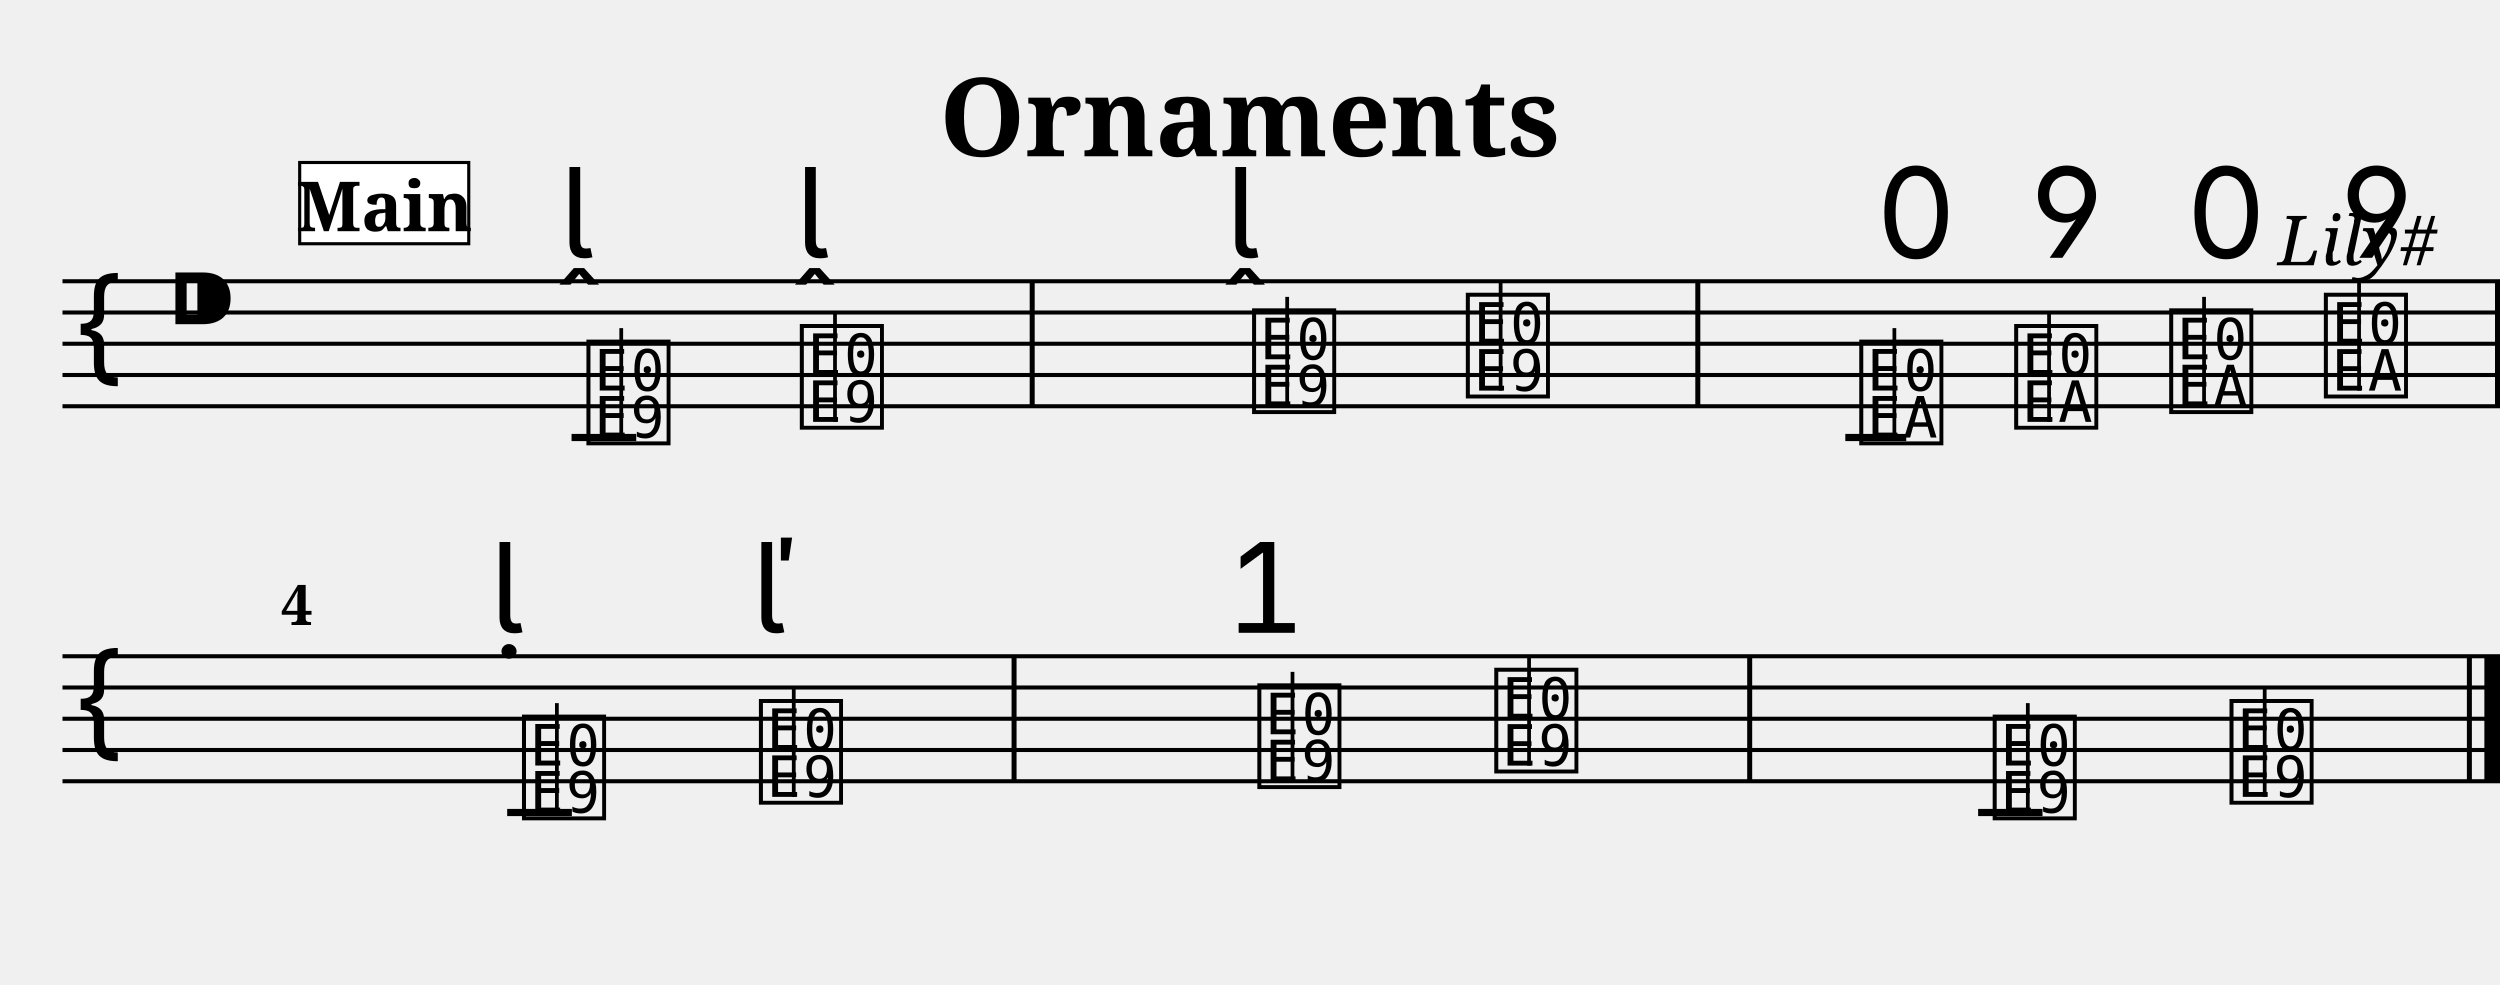
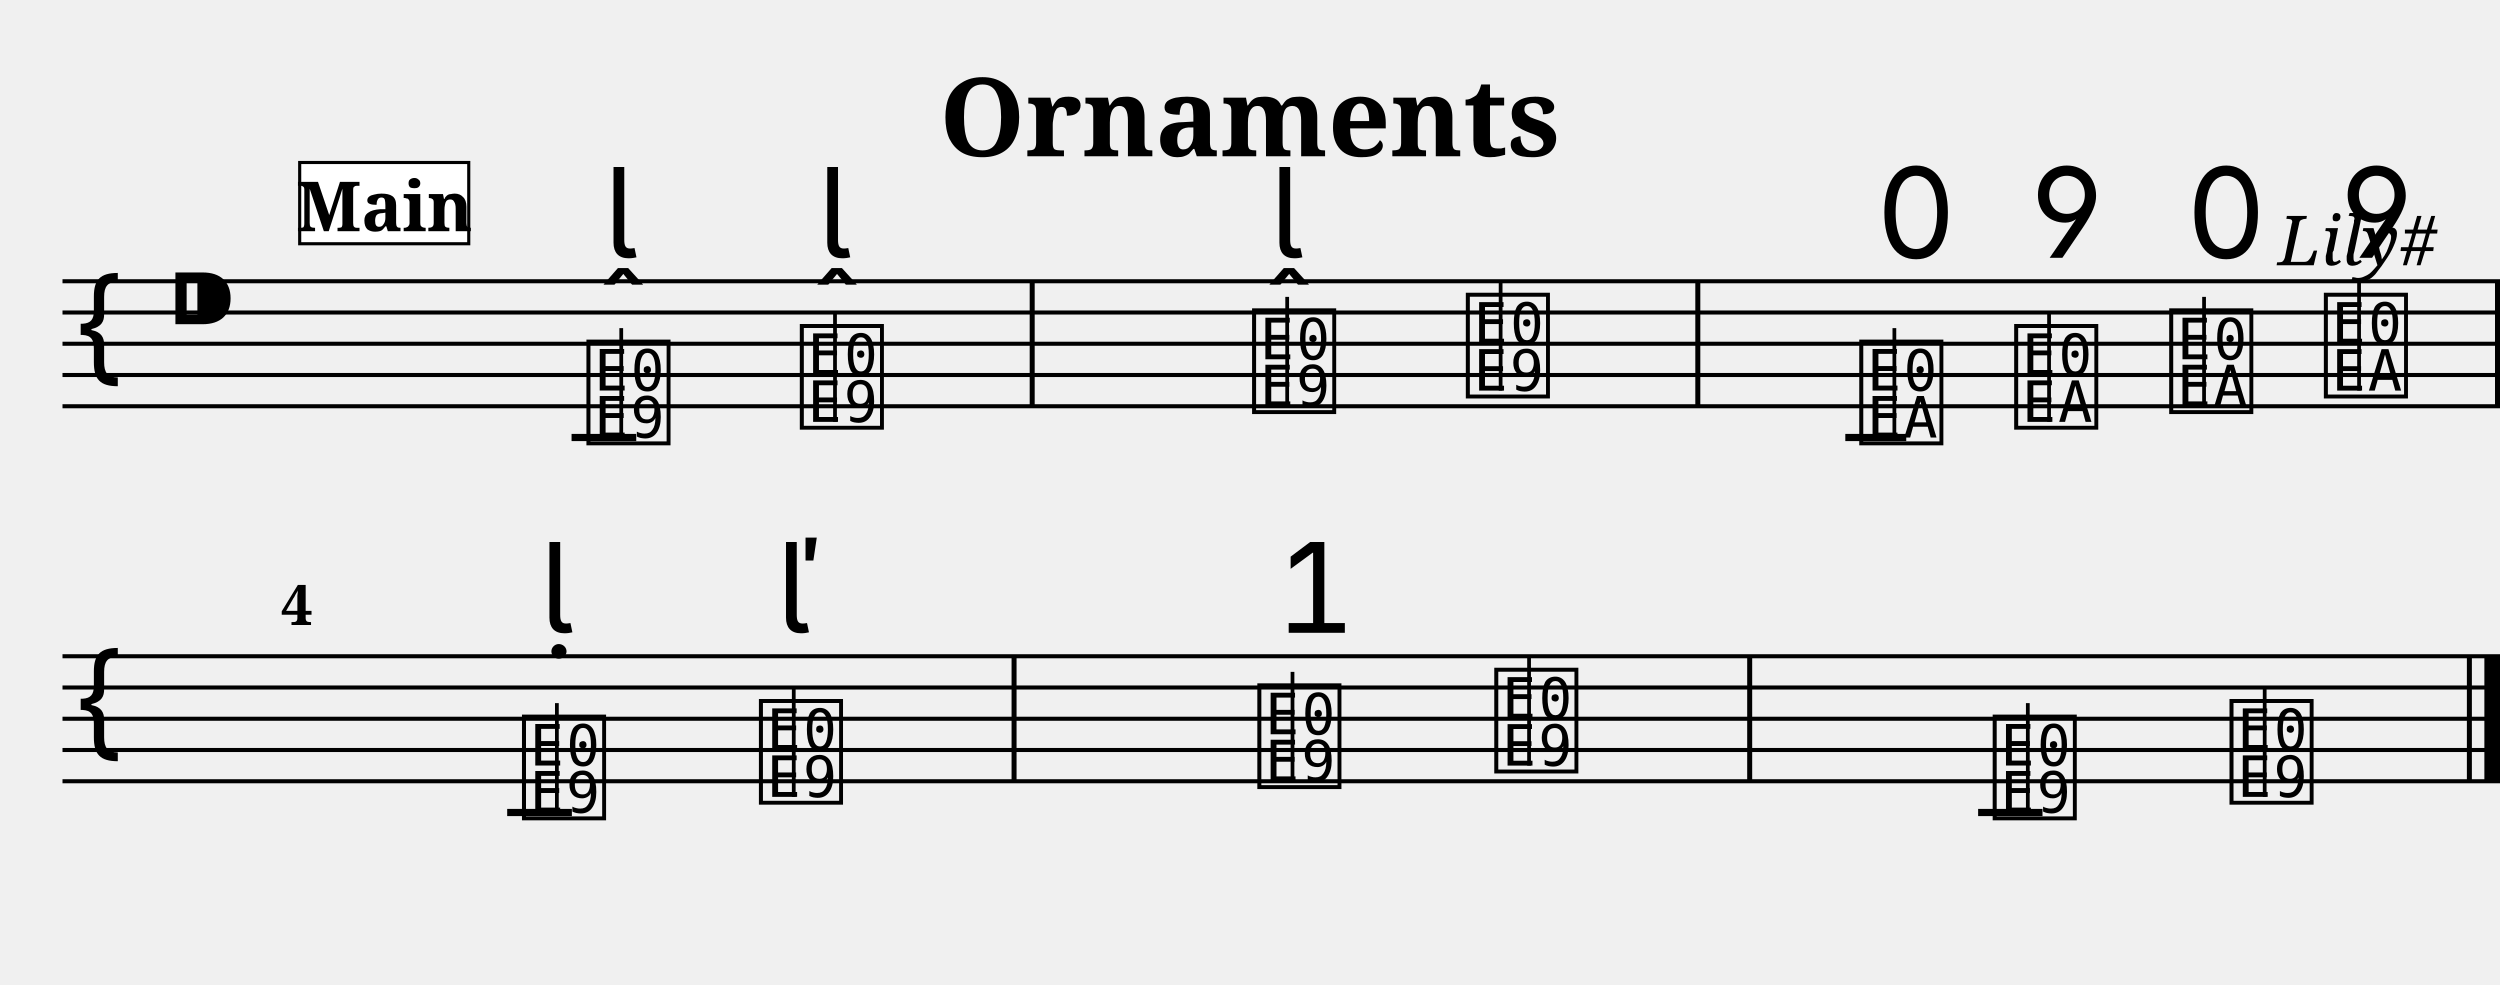
<svg xmlns="http://www.w3.org/2000/svg" width="800.0" height="315.0" viewBox="0 0 80.00 31.50">
  <style>
  @font-face { font-family: 'Emmentaler'; src: local('Emmentaler'); }
  .music { font-family: 'Emmentaler', serif; }
</style>
  <text x="40.00" y="5.00" font-size="3.49" font-family="serif" font-weight="bold" text-anchor="middle">Ornaments</text>
  <text x="78.00" y="8.49" font-size="2.20" font-family="serif" font-style="italic" text-anchor="end">Lily#</text>
  <g transform="translate(2.00,0.00) scale(1,1)">
    <line x1="0.00" y1="9.00" x2="78.00" y2="9.00" stroke="#000000" stroke-width="0.130" />
    <line x1="0.00" y1="10.00" x2="78.00" y2="10.00" stroke="#000000" stroke-width="0.130" />
    <line x1="0.00" y1="11.00" x2="78.00" y2="11.00" stroke="#000000" stroke-width="0.130" />
    <line x1="0.00" y1="12.00" x2="78.00" y2="12.00" stroke="#000000" stroke-width="0.130" />
    <line x1="0.00" y1="13.00" x2="78.00" y2="13.00" stroke="#000000" stroke-width="0.130" />
    <text class="music" x="0.30" y="12.00" font-size="4.00"></text>
    <text class="music" x="3.30" y="11.00" font-size="4.00"></text>
    <text class="music" x="16.64" y="14.00" font-size="4.00" data-pos="196"></text>
    <line x1="17.88" y1="14.00" x2="17.88" y2="10.50" stroke="#000000" stroke-width="0.120" />
    <text class="music" x="23.47" y="13.50" font-size="4.00" data-pos="207"></text>
    <line x1="24.72" y1="13.50" x2="24.72" y2="10.00" stroke="#000000" stroke-width="0.120" />
    <text class="music" x="37.94" y="13.00" font-size="4.00" data-pos="218"></text>
    <line x1="39.19" y1="13.00" x2="39.19" y2="9.50" stroke="#000000" stroke-width="0.120" />
    <text class="music" x="44.78" y="12.50" font-size="4.00" data-pos="229"></text>
    <line x1="46.02" y1="12.50" x2="46.02" y2="9.00" stroke="#000000" stroke-width="0.120" />
    <text class="music" x="57.37" y="14.00" font-size="4.00" data-pos="259"></text>
    <line x1="58.62" y1="14.00" x2="58.62" y2="10.50" stroke="#000000" stroke-width="0.120" />
    <text class="music" x="62.33" y="13.50" font-size="4.00" data-pos="272"></text>
    <line x1="63.57" y1="13.50" x2="63.57" y2="10.00" stroke="#000000" stroke-width="0.120" />
    <text class="music" x="67.29" y="13.00" font-size="4.00" data-pos="280"></text>
    <line x1="68.53" y1="13.00" x2="68.53" y2="9.50" stroke="#000000" stroke-width="0.120" />
    <text class="music" x="72.24" y="12.50" font-size="4.00" data-pos="290"></text>
    <line x1="73.49" y1="12.50" x2="73.49" y2="9.00" stroke="#000000" stroke-width="0.120" />
    <line x1="16.29" y1="14.00" x2="18.36" y2="14.00" stroke="#000000" stroke-width="0.230" />
    <line x1="57.05" y1="14.00" x2="59.00" y2="14.00" stroke="#000000" stroke-width="0.230" />
    <rect x="30.95" y="9.00" width="0.16" height="4.00" fill="#000000" />
    <rect x="52.25" y="9.00" width="0.16" height="4.00" fill="#000000" />
    <rect x="77.84" y="9.00" width="0.16" height="4.00" fill="#000000" />
    <line x1="0.00" y1="21.00" x2="78.00" y2="21.00" stroke="#000000" stroke-width="0.130" />
    <line x1="0.00" y1="22.00" x2="78.00" y2="22.00" stroke="#000000" stroke-width="0.130" />
    <line x1="0.00" y1="23.00" x2="78.00" y2="23.00" stroke="#000000" stroke-width="0.130" />
    <line x1="0.00" y1="24.00" x2="78.00" y2="24.00" stroke="#000000" stroke-width="0.130" />
    <line x1="0.00" y1="25.00" x2="78.00" y2="25.00" stroke="#000000" stroke-width="0.130" />
    <text class="music" x="0.30" y="24.00" font-size="4.00"></text>
    <text class="music" x="14.58" y="26.00" font-size="4.00" data-pos="318"></text>
    <line x1="15.82" y1="26.00" x2="15.82" y2="22.50" stroke="#000000" stroke-width="0.120" />
    <text class="music" x="22.16" y="25.50" font-size="4.00" data-pos="328"></text>
    <line x1="23.40" y1="25.50" x2="23.40" y2="22.00" stroke="#000000" stroke-width="0.120" />
    <text class="music" x="38.11" y="25.00" font-size="4.00" data-pos="346"></text>
    <line x1="39.36" y1="25.00" x2="39.36" y2="21.50" stroke="#000000" stroke-width="0.120" />
    <text class="music" x="45.69" y="24.50" font-size="4.00" data-pos="364"></text>
    <line x1="46.93" y1="24.50" x2="46.93" y2="21.00" stroke="#000000" stroke-width="0.120" />
    <text class="music" x="61.64" y="26.00" font-size="4.00" data-pos="393"></text>
    <line x1="62.89" y1="26.00" x2="62.89" y2="22.50" stroke="#000000" stroke-width="0.120" />
    <text class="music" x="69.22" y="25.50" font-size="4.00" data-pos="406"></text>
    <line x1="70.47" y1="25.50" x2="70.47" y2="22.00" stroke="#000000" stroke-width="0.120" />
    <line x1="14.23" y1="26.00" x2="16.30" y2="26.00" stroke="#000000" stroke-width="0.230" />
    <line x1="61.30" y1="26.00" x2="63.36" y2="26.00" stroke="#000000" stroke-width="0.230" />
    <rect x="30.37" y="21.00" width="0.16" height="4.00" fill="#000000" />
    <rect x="53.91" y="21.00" width="0.16" height="4.00" fill="#000000" />
    <rect x="76.94" y="21.00" width="0.16" height="4.00" fill="#000000" />
    <rect x="77.50" y="21.00" width="0.50" height="4.00" fill="#000000" />
-     <text class="music" x="15.91" y="8.25" font-size="4.00" data-pos="200"></text>
-     <text class="music" x="23.45" y="8.25" font-size="4.00" data-pos="209"></text>
-     <text class="music" x="37.22" y="8.25" font-size="4.00" data-pos="222"></text>
+     <text class="music" x="17.32" y="8.25" font-size="4.00" data-pos="200"></text>
+     <text class="music" x="24.16" y="8.25" font-size="4.00" data-pos="209"></text>
+     <text class="music" x="38.63" y="8.25" font-size="4.00" data-pos="222"></text>
    <text class="music" x="58.02" y="8.25" font-size="4.00" data-pos="263"></text>
    <text class="music" x="62.98" y="8.25" font-size="4.00" data-pos="273"></text>
    <text class="music" x="67.94" y="8.25" font-size="4.00" data-pos="281"></text>
    <text class="music" x="72.89" y="8.25" font-size="4.00" data-pos="291"></text>
-     <text class="music" x="13.67" y="20.25" font-size="4.00" data-pos="322"></text>
-     <text class="music" x="22.05" y="20.25" font-size="4.00" data-pos="330"></text>
-     <text class="music" x="37.20" y="20.25" font-size="4.00" data-pos="350"></text>
+     <text class="music" x="15.27" y="20.25" font-size="4.00" data-pos="322"></text>
+     <text class="music" x="22.84" y="20.25" font-size="4.00" data-pos="330"></text>
+     <text class="music" x="38.80" y="20.25" font-size="4.00" data-pos="350"></text>
    <text x="7.00" y="20.00" font-size="1.80" font-family="serif" font-weight="bold" fill="#000000">4</text>
    <rect x="7.59" y="5.20" width="5.41" height="2.60" fill="#FFFFFF" stroke="#000000" stroke-width="0.100" data-pos="0" />
    <text x="10.30" y="7.40" font-size="2.20" font-family="serif" font-weight="bold" text-anchor="middle" fill="#000000" data-pos="0">Main</text>
  </g>
</svg>
